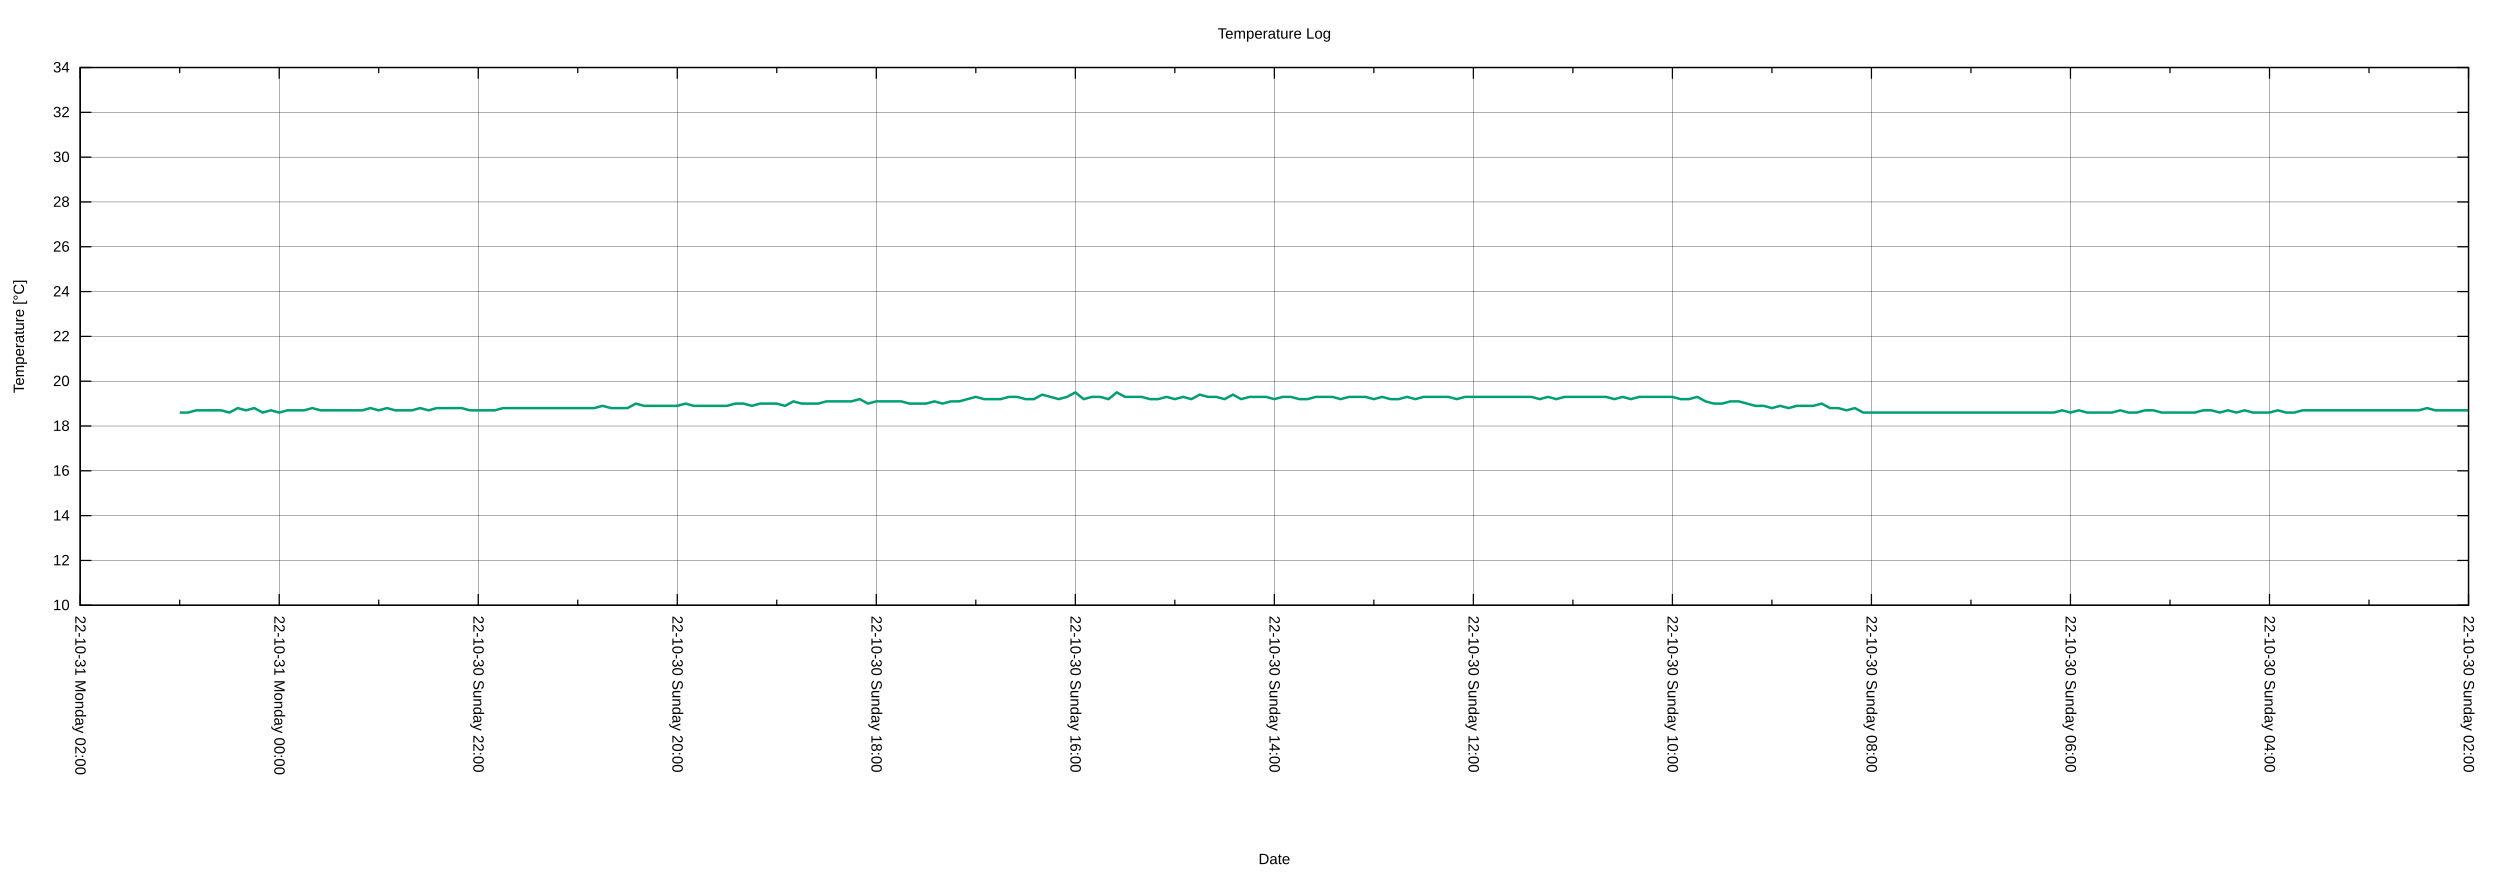
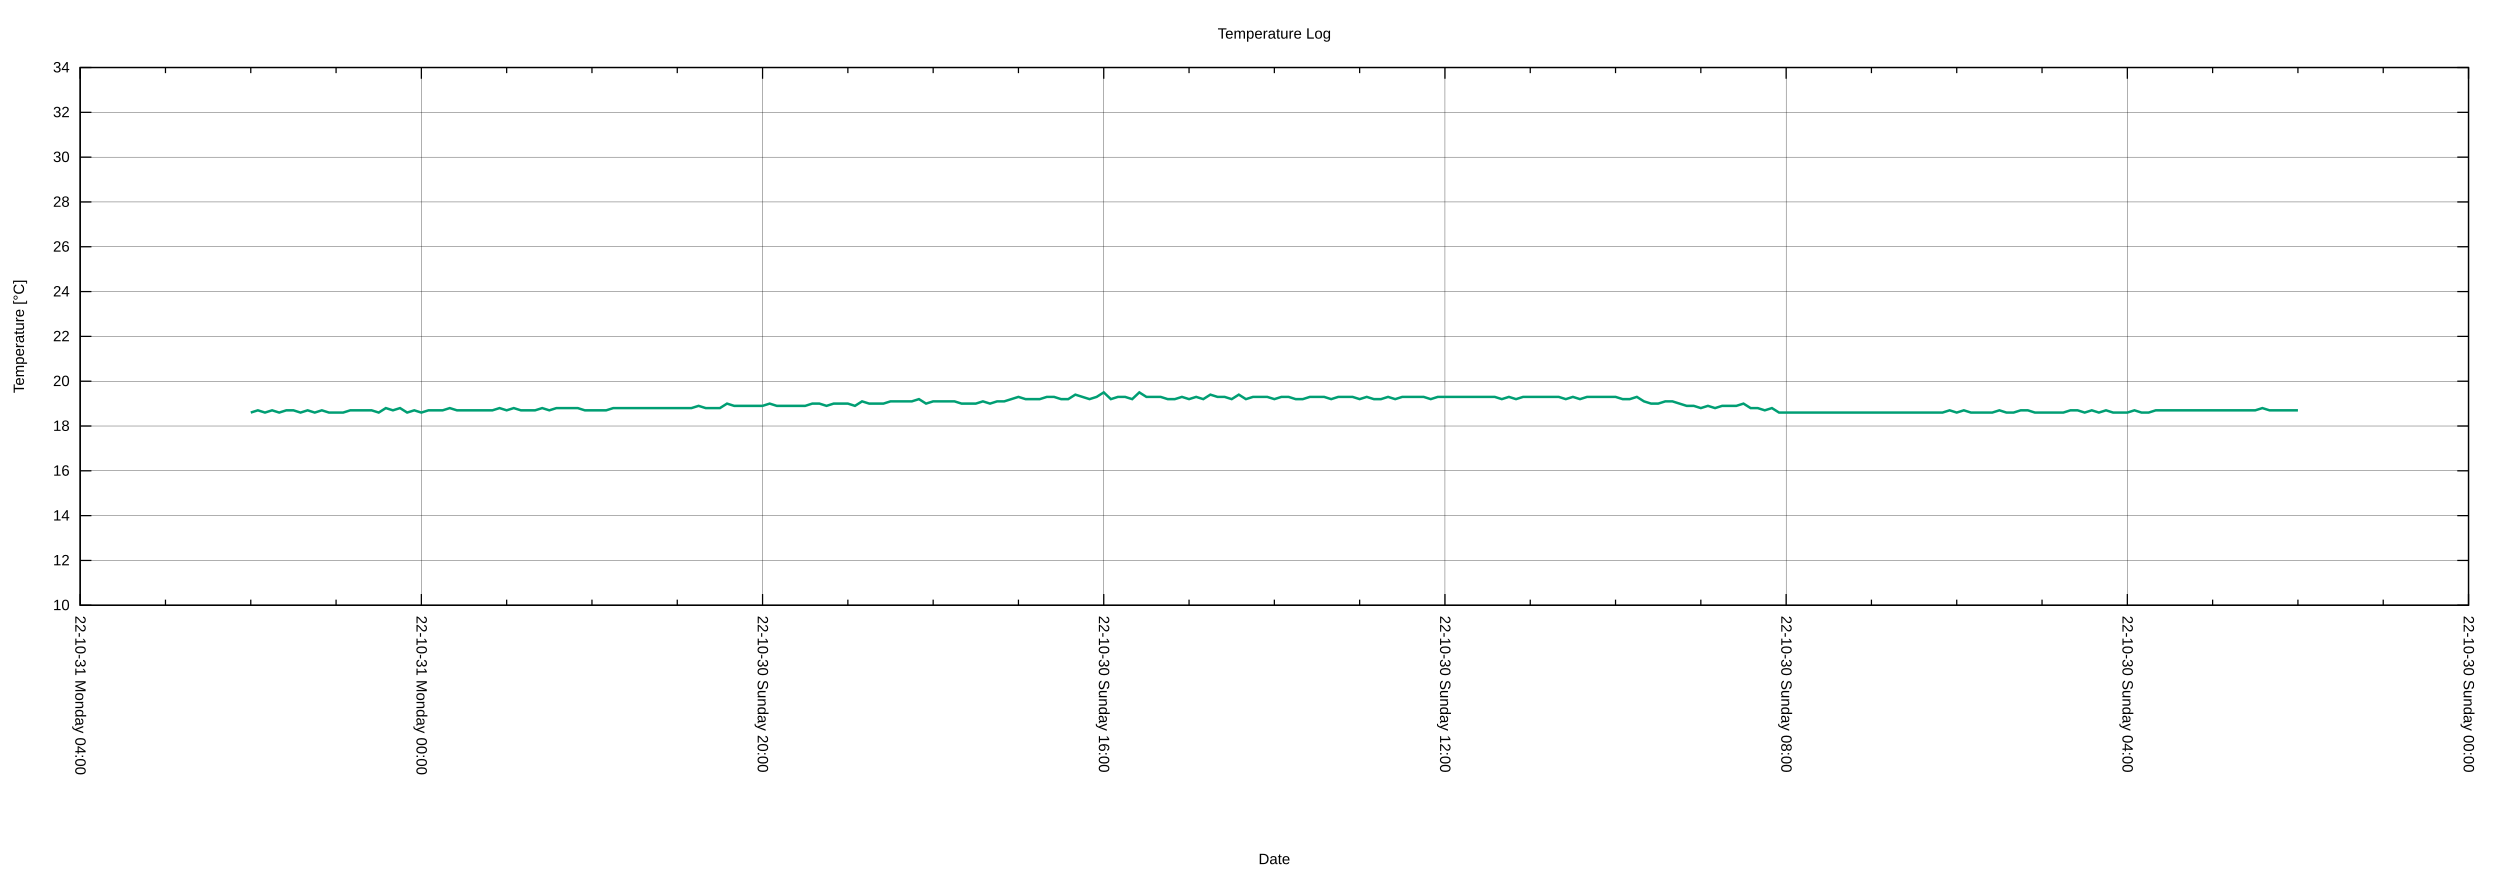
<svg xmlns="http://www.w3.org/2000/svg" xmlns:xlink="http://www.w3.org/1999/xlink" width="2000" height="700" viewBox="0 0 2000 700">
  <g id="gnuplot_canvas">
    <rect x="0" y="0" width="2000" height="700" fill="none" />
    <defs>
      <circle id="gpDot" r="0.5" stroke-width="0.5" stroke="currentColor" />
      <path id="gpPt0" stroke-width="0.222" stroke="currentColor" d="M-1,0 h2 M0,-1 v2" />
      <path id="gpPt1" stroke-width="0.222" stroke="currentColor" d="M-1,-1 L1,1 M1,-1 L-1,1" />
      <path id="gpPt2" stroke-width="0.222" stroke="currentColor" d="M-1,0 L1,0 M0,-1 L0,1 M-1,-1 L1,1 M-1,1 L1,-1" />
      <rect id="gpPt3" stroke-width="0.222" stroke="currentColor" x="-1" y="-1" width="2" height="2" />
      <rect id="gpPt4" stroke-width="0.222" stroke="currentColor" fill="currentColor" x="-1" y="-1" width="2" height="2" />
      <circle id="gpPt5" stroke-width="0.222" stroke="currentColor" cx="0" cy="0" r="1" />
      <use xlink:href="#gpPt5" id="gpPt6" fill="currentColor" stroke="none" />
      <path id="gpPt7" stroke-width="0.222" stroke="currentColor" d="M0,-1.33 L-1.33,0.67 L1.33,0.67 z" />
      <use xlink:href="#gpPt7" id="gpPt8" fill="currentColor" stroke="none" />
      <use xlink:href="#gpPt7" id="gpPt9" stroke="currentColor" transform="rotate(180)" />
      <use xlink:href="#gpPt9" id="gpPt10" fill="currentColor" stroke="none" />
      <use xlink:href="#gpPt3" id="gpPt11" stroke="currentColor" transform="rotate(45)" />
      <use xlink:href="#gpPt11" id="gpPt12" fill="currentColor" stroke="none" />
      <path id="gpPt13" stroke-width="0.222" stroke="currentColor" d="M0,1.330 L1.265,0.411 L0.782,-1.067 L-0.782,-1.076 L-1.265,0.411 z" />
      <use xlink:href="#gpPt13" id="gpPt14" fill="currentColor" stroke="none" />
      <filter id="textbox" filterUnits="objectBoundingBox" x="0" y="0" height="1" width="1">
        <feFlood flood-color="white" flood-opacity="1" result="bgnd" />
        <feComposite in="SourceGraphic" in2="bgnd" operator="atop" />
      </filter>
      <filter id="greybox" filterUnits="objectBoundingBox" x="0" y="0" height="1" width="1">
        <feFlood flood-color="lightgrey" flood-opacity="1" result="grey" />
        <feComposite in="SourceGraphic" in2="grey" operator="atop" />
      </filter>
    </defs>
    <g fill="none" color="white" stroke="currentColor" stroke-width="1.00" stroke-linecap="butt" stroke-linejoin="miter">
</g>
    <g fill="none" color="black" stroke="currentColor" stroke-width="1.00" stroke-linecap="butt" stroke-linejoin="miter">
</g>
    <g fill="none" color="black" stroke="black" stroke-width="0.25" stroke-linecap="butt" stroke-linejoin="miter">
</g>
    <g fill="none" color="black" stroke="currentColor" stroke-width="0.25" stroke-linecap="butt" stroke-linejoin="miter">
      <path stroke="black" class="gridline" d="M64.14,484.21 L1974.82,484.21  " />
    </g>
    <g fill="none" color="black" stroke="black" stroke-width="1.00" stroke-linecap="butt" stroke-linejoin="miter">
</g>
    <g fill="none" color="black" stroke="currentColor" stroke-width="1.00" stroke-linecap="butt" stroke-linejoin="miter">
      <path stroke="black" d="M64.14,484.21 L73.14,484.21 M1974.82,484.21 L1965.82,484.21  " />
      <g transform="translate(55.75,488.11)" stroke="none" fill="black" font-family="Arial" font-size="12.00" text-anchor="end">
        <text>
          <tspan font-family="Arial"> 10</tspan>
        </text>
      </g>
    </g>
    <g fill="none" color="black" stroke="currentColor" stroke-width="1.00" stroke-linecap="butt" stroke-linejoin="miter">
</g>
    <g fill="none" color="black" stroke="black" stroke-width="0.25" stroke-linecap="butt" stroke-linejoin="miter">
</g>
    <g fill="none" color="black" stroke="currentColor" stroke-width="0.25" stroke-linecap="butt" stroke-linejoin="miter">
      <path stroke="black" class="gridline" d="M64.14,448.36 L1974.82,448.36  " />
    </g>
    <g fill="none" color="black" stroke="black" stroke-width="1.00" stroke-linecap="butt" stroke-linejoin="miter">
</g>
    <g fill="none" color="black" stroke="currentColor" stroke-width="1.00" stroke-linecap="butt" stroke-linejoin="miter">
      <path stroke="black" d="M64.14,448.36 L73.14,448.36 M1974.82,448.36 L1965.82,448.36  " />
      <g transform="translate(55.75,452.26)" stroke="none" fill="black" font-family="Arial" font-size="12.00" text-anchor="end">
        <text>
          <tspan font-family="Arial"> 12</tspan>
        </text>
      </g>
    </g>
    <g fill="none" color="black" stroke="currentColor" stroke-width="1.00" stroke-linecap="butt" stroke-linejoin="miter">
</g>
    <g fill="none" color="black" stroke="black" stroke-width="0.25" stroke-linecap="butt" stroke-linejoin="miter">
</g>
    <g fill="none" color="black" stroke="currentColor" stroke-width="0.25" stroke-linecap="butt" stroke-linejoin="miter">
      <path stroke="black" class="gridline" d="M64.14,412.51 L1974.82,412.51  " />
    </g>
    <g fill="none" color="black" stroke="black" stroke-width="1.00" stroke-linecap="butt" stroke-linejoin="miter">
</g>
    <g fill="none" color="black" stroke="currentColor" stroke-width="1.00" stroke-linecap="butt" stroke-linejoin="miter">
      <path stroke="black" d="M64.14,412.51 L73.14,412.51 M1974.82,412.51 L1965.82,412.51  " />
      <g transform="translate(55.75,416.41)" stroke="none" fill="black" font-family="Arial" font-size="12.00" text-anchor="end">
        <text>
          <tspan font-family="Arial"> 14</tspan>
        </text>
      </g>
    </g>
    <g fill="none" color="black" stroke="currentColor" stroke-width="1.00" stroke-linecap="butt" stroke-linejoin="miter">
</g>
    <g fill="none" color="black" stroke="black" stroke-width="0.25" stroke-linecap="butt" stroke-linejoin="miter">
</g>
    <g fill="none" color="black" stroke="currentColor" stroke-width="0.25" stroke-linecap="butt" stroke-linejoin="miter">
      <path stroke="black" class="gridline" d="M64.14,376.66 L1974.82,376.66  " />
    </g>
    <g fill="none" color="black" stroke="black" stroke-width="1.00" stroke-linecap="butt" stroke-linejoin="miter">
</g>
    <g fill="none" color="black" stroke="currentColor" stroke-width="1.00" stroke-linecap="butt" stroke-linejoin="miter">
      <path stroke="black" d="M64.14,376.66 L73.14,376.66 M1974.82,376.66 L1965.82,376.66  " />
      <g transform="translate(55.75,380.56)" stroke="none" fill="black" font-family="Arial" font-size="12.00" text-anchor="end">
        <text>
          <tspan font-family="Arial"> 16</tspan>
        </text>
      </g>
    </g>
    <g fill="none" color="black" stroke="currentColor" stroke-width="1.00" stroke-linecap="butt" stroke-linejoin="miter">
</g>
    <g fill="none" color="black" stroke="black" stroke-width="0.25" stroke-linecap="butt" stroke-linejoin="miter">
</g>
    <g fill="none" color="black" stroke="currentColor" stroke-width="0.25" stroke-linecap="butt" stroke-linejoin="miter">
      <path stroke="black" class="gridline" d="M64.14,340.81 L1974.82,340.81  " />
    </g>
    <g fill="none" color="black" stroke="black" stroke-width="1.00" stroke-linecap="butt" stroke-linejoin="miter">
</g>
    <g fill="none" color="black" stroke="currentColor" stroke-width="1.00" stroke-linecap="butt" stroke-linejoin="miter">
      <path stroke="black" d="M64.14,340.81 L73.14,340.81 M1974.82,340.81 L1965.82,340.81  " />
      <g transform="translate(55.75,344.71)" stroke="none" fill="black" font-family="Arial" font-size="12.00" text-anchor="end">
        <text>
          <tspan font-family="Arial"> 18</tspan>
        </text>
      </g>
    </g>
    <g fill="none" color="black" stroke="currentColor" stroke-width="1.00" stroke-linecap="butt" stroke-linejoin="miter">
</g>
    <g fill="none" color="black" stroke="black" stroke-width="0.25" stroke-linecap="butt" stroke-linejoin="miter">
</g>
    <g fill="none" color="black" stroke="currentColor" stroke-width="0.25" stroke-linecap="butt" stroke-linejoin="miter">
      <path stroke="black" class="gridline" d="M64.14,304.96 L1974.82,304.96  " />
    </g>
    <g fill="none" color="black" stroke="black" stroke-width="1.00" stroke-linecap="butt" stroke-linejoin="miter">
</g>
    <g fill="none" color="black" stroke="currentColor" stroke-width="1.00" stroke-linecap="butt" stroke-linejoin="miter">
      <path stroke="black" d="M64.14,304.96 L73.14,304.96 M1974.82,304.96 L1965.82,304.96  " />
      <g transform="translate(55.75,308.86)" stroke="none" fill="black" font-family="Arial" font-size="12.00" text-anchor="end">
        <text>
          <tspan font-family="Arial"> 20</tspan>
        </text>
      </g>
    </g>
    <g fill="none" color="black" stroke="currentColor" stroke-width="1.00" stroke-linecap="butt" stroke-linejoin="miter">
</g>
    <g fill="none" color="black" stroke="black" stroke-width="0.25" stroke-linecap="butt" stroke-linejoin="miter">
</g>
    <g fill="none" color="black" stroke="currentColor" stroke-width="0.25" stroke-linecap="butt" stroke-linejoin="miter">
      <path stroke="black" class="gridline" d="M64.14,269.11 L1974.82,269.11  " />
    </g>
    <g fill="none" color="black" stroke="black" stroke-width="1.00" stroke-linecap="butt" stroke-linejoin="miter">
</g>
    <g fill="none" color="black" stroke="currentColor" stroke-width="1.00" stroke-linecap="butt" stroke-linejoin="miter">
      <path stroke="black" d="M64.14,269.11 L73.14,269.11 M1974.82,269.11 L1965.82,269.11  " />
      <g transform="translate(55.75,273.01)" stroke="none" fill="black" font-family="Arial" font-size="12.00" text-anchor="end">
        <text>
          <tspan font-family="Arial"> 22</tspan>
        </text>
      </g>
    </g>
    <g fill="none" color="black" stroke="currentColor" stroke-width="1.00" stroke-linecap="butt" stroke-linejoin="miter">
</g>
    <g fill="none" color="black" stroke="black" stroke-width="0.25" stroke-linecap="butt" stroke-linejoin="miter">
</g>
    <g fill="none" color="black" stroke="currentColor" stroke-width="0.25" stroke-linecap="butt" stroke-linejoin="miter">
      <path stroke="black" class="gridline" d="M64.14,233.26 L1974.82,233.26  " />
    </g>
    <g fill="none" color="black" stroke="black" stroke-width="1.00" stroke-linecap="butt" stroke-linejoin="miter">
</g>
    <g fill="none" color="black" stroke="currentColor" stroke-width="1.00" stroke-linecap="butt" stroke-linejoin="miter">
      <path stroke="black" d="M64.14,233.26 L73.14,233.26 M1974.82,233.26 L1965.82,233.26  " />
      <g transform="translate(55.75,237.16)" stroke="none" fill="black" font-family="Arial" font-size="12.00" text-anchor="end">
        <text>
          <tspan font-family="Arial"> 24</tspan>
        </text>
      </g>
    </g>
    <g fill="none" color="black" stroke="currentColor" stroke-width="1.00" stroke-linecap="butt" stroke-linejoin="miter">
</g>
    <g fill="none" color="black" stroke="black" stroke-width="0.25" stroke-linecap="butt" stroke-linejoin="miter">
</g>
    <g fill="none" color="black" stroke="currentColor" stroke-width="0.25" stroke-linecap="butt" stroke-linejoin="miter">
      <path stroke="black" class="gridline" d="M64.14,197.41 L1974.82,197.41  " />
    </g>
    <g fill="none" color="black" stroke="black" stroke-width="1.00" stroke-linecap="butt" stroke-linejoin="miter">
</g>
    <g fill="none" color="black" stroke="currentColor" stroke-width="1.00" stroke-linecap="butt" stroke-linejoin="miter">
      <path stroke="black" d="M64.14,197.41 L73.14,197.41 M1974.82,197.41 L1965.82,197.41  " />
      <g transform="translate(55.75,201.31)" stroke="none" fill="black" font-family="Arial" font-size="12.00" text-anchor="end">
        <text>
          <tspan font-family="Arial"> 26</tspan>
        </text>
      </g>
    </g>
    <g fill="none" color="black" stroke="currentColor" stroke-width="1.00" stroke-linecap="butt" stroke-linejoin="miter">
</g>
    <g fill="none" color="black" stroke="black" stroke-width="0.25" stroke-linecap="butt" stroke-linejoin="miter">
</g>
    <g fill="none" color="black" stroke="currentColor" stroke-width="0.25" stroke-linecap="butt" stroke-linejoin="miter">
      <path stroke="black" class="gridline" d="M64.14,161.56 L1974.82,161.56  " />
    </g>
    <g fill="none" color="black" stroke="black" stroke-width="1.00" stroke-linecap="butt" stroke-linejoin="miter">
</g>
    <g fill="none" color="black" stroke="currentColor" stroke-width="1.00" stroke-linecap="butt" stroke-linejoin="miter">
      <path stroke="black" d="M64.14,161.56 L73.14,161.56 M1974.82,161.56 L1965.82,161.56  " />
      <g transform="translate(55.75,165.46)" stroke="none" fill="black" font-family="Arial" font-size="12.00" text-anchor="end">
        <text>
          <tspan font-family="Arial"> 28</tspan>
        </text>
      </g>
    </g>
    <g fill="none" color="black" stroke="currentColor" stroke-width="1.00" stroke-linecap="butt" stroke-linejoin="miter">
</g>
    <g fill="none" color="black" stroke="black" stroke-width="0.25" stroke-linecap="butt" stroke-linejoin="miter">
</g>
    <g fill="none" color="black" stroke="currentColor" stroke-width="0.25" stroke-linecap="butt" stroke-linejoin="miter">
      <path stroke="black" class="gridline" d="M64.14,125.71 L1974.82,125.71  " />
    </g>
    <g fill="none" color="black" stroke="black" stroke-width="1.00" stroke-linecap="butt" stroke-linejoin="miter">
</g>
    <g fill="none" color="black" stroke="currentColor" stroke-width="1.00" stroke-linecap="butt" stroke-linejoin="miter">
      <path stroke="black" d="M64.14,125.71 L73.14,125.71 M1974.82,125.71 L1965.82,125.71  " />
      <g transform="translate(55.75,129.61)" stroke="none" fill="black" font-family="Arial" font-size="12.00" text-anchor="end">
        <text>
          <tspan font-family="Arial"> 30</tspan>
        </text>
      </g>
    </g>
    <g fill="none" color="black" stroke="currentColor" stroke-width="1.00" stroke-linecap="butt" stroke-linejoin="miter">
</g>
    <g fill="none" color="black" stroke="black" stroke-width="0.25" stroke-linecap="butt" stroke-linejoin="miter">
</g>
    <g fill="none" color="black" stroke="currentColor" stroke-width="0.25" stroke-linecap="butt" stroke-linejoin="miter">
      <path stroke="black" class="gridline" d="M64.14,89.86 L1974.82,89.86  " />
    </g>
    <g fill="none" color="black" stroke="black" stroke-width="1.00" stroke-linecap="butt" stroke-linejoin="miter">
</g>
    <g fill="none" color="black" stroke="currentColor" stroke-width="1.00" stroke-linecap="butt" stroke-linejoin="miter">
      <path stroke="black" d="M64.14,89.86 L73.14,89.86 M1974.82,89.86 L1965.82,89.86  " />
      <g transform="translate(55.75,93.76)" stroke="none" fill="black" font-family="Arial" font-size="12.00" text-anchor="end">
        <text>
          <tspan font-family="Arial"> 32</tspan>
        </text>
      </g>
    </g>
    <g fill="none" color="black" stroke="currentColor" stroke-width="1.00" stroke-linecap="butt" stroke-linejoin="miter">
</g>
    <g fill="none" color="black" stroke="black" stroke-width="0.25" stroke-linecap="butt" stroke-linejoin="miter">
</g>
    <g fill="none" color="black" stroke="currentColor" stroke-width="0.25" stroke-linecap="butt" stroke-linejoin="miter">
      <path stroke="black" class="gridline" d="M64.14,54.01 L1974.82,54.01  " />
    </g>
    <g fill="none" color="black" stroke="black" stroke-width="1.00" stroke-linecap="butt" stroke-linejoin="miter">
</g>
    <g fill="none" color="black" stroke="currentColor" stroke-width="1.00" stroke-linecap="butt" stroke-linejoin="miter">
      <path stroke="black" d="M64.14,54.01 L73.14,54.01 M1974.82,54.01 L1965.82,54.01  " />
      <g transform="translate(55.75,57.91)" stroke="none" fill="black" font-family="Arial" font-size="12.00" text-anchor="end">
        <text>
          <tspan font-family="Arial"> 34</tspan>
        </text>
      </g>
    </g>
    <g fill="none" color="black" stroke="currentColor" stroke-width="1.00" stroke-linecap="butt" stroke-linejoin="miter">
</g>
    <g fill="none" color="black" stroke="black" stroke-width="0.25" stroke-linecap="butt" stroke-linejoin="miter">
</g>
    <g fill="none" color="black" stroke="currentColor" stroke-width="0.25" stroke-linecap="butt" stroke-linejoin="miter">
      <path stroke="black" class="gridline" d="M1974.82,484.21 L1974.82,54.01  " />
    </g>
    <g fill="none" color="black" stroke="black" stroke-width="1.00" stroke-linecap="butt" stroke-linejoin="miter">
</g>
    <g fill="none" color="black" stroke="currentColor" stroke-width="1.00" stroke-linecap="butt" stroke-linejoin="miter">
      <path stroke="black" d="M1974.82,484.21 L1974.82,475.21 M1974.82,54.01 L1974.82,63.01  " />
      <g transform="translate(1970.92,492.60) rotate(90)" stroke="none" fill="black" font-family="Arial" font-size="12.00" text-anchor="start">
        <text>
-           <tspan font-family="Arial">22-10-30 Sunday 02:00</tspan>
-         </text>
-       </g>
-     </g>
-     <g fill="none" color="black" stroke="currentColor" stroke-width="1.00" stroke-linecap="butt" stroke-linejoin="miter">
-       <path stroke="black" d="M1895.21,484.21 L1895.21,479.71 M1895.21,54.01 L1895.21,58.51  " />
-     </g>
-     <g fill="none" color="black" stroke="black" stroke-width="0.25" stroke-linecap="butt" stroke-linejoin="miter">
- </g>
-     <g fill="none" color="black" stroke="currentColor" stroke-width="0.25" stroke-linecap="butt" stroke-linejoin="miter">
-       <path stroke="black" class="gridline" d="M1815.60,484.21 L1815.60,54.01  " />
-     </g>
-     <g fill="none" color="black" stroke="black" stroke-width="1.00" stroke-linecap="butt" stroke-linejoin="miter">
- </g>
-     <g fill="none" color="black" stroke="currentColor" stroke-width="1.00" stroke-linecap="butt" stroke-linejoin="miter">
-       <path stroke="black" d="M1815.60,484.21 L1815.60,475.21 M1815.60,54.01 L1815.60,63.01  " />
-       <g transform="translate(1811.70,492.60) rotate(90)" stroke="none" fill="black" font-family="Arial" font-size="12.00" text-anchor="start">
+           <tspan font-family="Arial">22-10-30 Sunday 00:00</tspan>
+         </text>
+       </g>
+     </g>
+     <g fill="none" color="black" stroke="currentColor" stroke-width="1.00" stroke-linecap="butt" stroke-linejoin="miter">
+       <path stroke="black" d="M1906.58,484.21 L1906.58,479.71 M1906.58,54.01 L1906.58,58.51 M1838.34,484.21 L1838.34,479.71 M1838.34,54.01 L1838.34,58.51   M1770.10,484.21 L1770.10,479.71 M1770.10,54.01 L1770.10,58.51  " />
+     </g>
+     <g fill="none" color="black" stroke="black" stroke-width="0.25" stroke-linecap="butt" stroke-linejoin="miter">
+ </g>
+     <g fill="none" color="black" stroke="currentColor" stroke-width="0.25" stroke-linecap="butt" stroke-linejoin="miter">
+       <path stroke="black" class="gridline" d="M1701.87,484.21 L1701.87,54.01  " />
+     </g>
+     <g fill="none" color="black" stroke="black" stroke-width="1.00" stroke-linecap="butt" stroke-linejoin="miter">
+ </g>
+     <g fill="none" color="black" stroke="currentColor" stroke-width="1.00" stroke-linecap="butt" stroke-linejoin="miter">
+       <path stroke="black" d="M1701.87,484.21 L1701.87,475.21 M1701.87,54.01 L1701.87,63.01  " />
+       <g transform="translate(1697.97,492.60) rotate(90)" stroke="none" fill="black" font-family="Arial" font-size="12.00" text-anchor="start">
        <text>
          <tspan font-family="Arial">22-10-30 Sunday 04:00</tspan>
        </text>
      </g>
    </g>
    <g fill="none" color="black" stroke="currentColor" stroke-width="1.00" stroke-linecap="butt" stroke-linejoin="miter">
-       <path stroke="black" d="M1735.99,484.21 L1735.99,479.71 M1735.99,54.01 L1735.99,58.51  " />
-     </g>
-     <g fill="none" color="black" stroke="black" stroke-width="0.25" stroke-linecap="butt" stroke-linejoin="miter">
- </g>
-     <g fill="none" color="black" stroke="currentColor" stroke-width="0.25" stroke-linecap="butt" stroke-linejoin="miter">
-       <path stroke="black" class="gridline" d="M1656.37,484.21 L1656.37,54.01  " />
-     </g>
-     <g fill="none" color="black" stroke="black" stroke-width="1.00" stroke-linecap="butt" stroke-linejoin="miter">
- </g>
-     <g fill="none" color="black" stroke="currentColor" stroke-width="1.00" stroke-linecap="butt" stroke-linejoin="miter">
-       <path stroke="black" d="M1656.37,484.21 L1656.37,475.21 M1656.37,54.01 L1656.37,63.01  " />
-       <g transform="translate(1652.47,492.60) rotate(90)" stroke="none" fill="black" font-family="Arial" font-size="12.00" text-anchor="start">
-         <text>
-           <tspan font-family="Arial">22-10-30 Sunday 06:00</tspan>
-         </text>
-       </g>
-     </g>
-     <g fill="none" color="black" stroke="currentColor" stroke-width="1.00" stroke-linecap="butt" stroke-linejoin="miter">
-       <path stroke="black" d="M1576.76,484.21 L1576.76,479.71 M1576.76,54.01 L1576.76,58.51  " />
-     </g>
-     <g fill="none" color="black" stroke="black" stroke-width="0.25" stroke-linecap="butt" stroke-linejoin="miter">
- </g>
-     <g fill="none" color="black" stroke="currentColor" stroke-width="0.25" stroke-linecap="butt" stroke-linejoin="miter">
-       <path stroke="black" class="gridline" d="M1497.15,484.21 L1497.15,54.01  " />
-     </g>
-     <g fill="none" color="black" stroke="black" stroke-width="1.00" stroke-linecap="butt" stroke-linejoin="miter">
- </g>
-     <g fill="none" color="black" stroke="currentColor" stroke-width="1.00" stroke-linecap="butt" stroke-linejoin="miter">
-       <path stroke="black" d="M1497.15,484.21 L1497.15,475.21 M1497.15,54.01 L1497.15,63.01  " />
-       <g transform="translate(1493.25,492.60) rotate(90)" stroke="none" fill="black" font-family="Arial" font-size="12.00" text-anchor="start">
+       <path stroke="black" d="M1633.63,484.21 L1633.63,479.71 M1633.63,54.01 L1633.63,58.51 M1565.39,484.21 L1565.39,479.71 M1565.39,54.01 L1565.39,58.51   M1497.15,484.21 L1497.15,479.71 M1497.15,54.01 L1497.15,58.51  " />
+     </g>
+     <g fill="none" color="black" stroke="black" stroke-width="0.25" stroke-linecap="butt" stroke-linejoin="miter">
+ </g>
+     <g fill="none" color="black" stroke="currentColor" stroke-width="0.25" stroke-linecap="butt" stroke-linejoin="miter">
+       <path stroke="black" class="gridline" d="M1428.91,484.21 L1428.91,54.01  " />
+     </g>
+     <g fill="none" color="black" stroke="black" stroke-width="1.00" stroke-linecap="butt" stroke-linejoin="miter">
+ </g>
+     <g fill="none" color="black" stroke="currentColor" stroke-width="1.00" stroke-linecap="butt" stroke-linejoin="miter">
+       <path stroke="black" d="M1428.91,484.21 L1428.91,475.21 M1428.91,54.01 L1428.91,63.01  " />
+       <g transform="translate(1425.01,492.60) rotate(90)" stroke="none" fill="black" font-family="Arial" font-size="12.00" text-anchor="start">
        <text>
          <tspan font-family="Arial">22-10-30 Sunday 08:00</tspan>
        </text>
      </g>
    </g>
    <g fill="none" color="black" stroke="currentColor" stroke-width="1.00" stroke-linecap="butt" stroke-linejoin="miter">
-       <path stroke="black" d="M1417.54,484.21 L1417.54,479.71 M1417.54,54.01 L1417.54,58.51  " />
-     </g>
-     <g fill="none" color="black" stroke="black" stroke-width="0.25" stroke-linecap="butt" stroke-linejoin="miter">
- </g>
-     <g fill="none" color="black" stroke="currentColor" stroke-width="0.25" stroke-linecap="butt" stroke-linejoin="miter">
-       <path stroke="black" class="gridline" d="M1337.93,484.21 L1337.93,54.01  " />
-     </g>
-     <g fill="none" color="black" stroke="black" stroke-width="1.00" stroke-linecap="butt" stroke-linejoin="miter">
- </g>
-     <g fill="none" color="black" stroke="currentColor" stroke-width="1.00" stroke-linecap="butt" stroke-linejoin="miter">
-       <path stroke="black" d="M1337.93,484.21 L1337.93,475.21 M1337.93,54.01 L1337.93,63.01  " />
-       <g transform="translate(1334.03,492.60) rotate(90)" stroke="none" fill="black" font-family="Arial" font-size="12.00" text-anchor="start">
-         <text>
-           <tspan font-family="Arial">22-10-30 Sunday 10:00</tspan>
-         </text>
-       </g>
-     </g>
-     <g fill="none" color="black" stroke="currentColor" stroke-width="1.00" stroke-linecap="butt" stroke-linejoin="miter">
-       <path stroke="black" d="M1258.32,484.21 L1258.32,479.71 M1258.32,54.01 L1258.32,58.51  " />
-     </g>
-     <g fill="none" color="black" stroke="black" stroke-width="0.25" stroke-linecap="butt" stroke-linejoin="miter">
- </g>
-     <g fill="none" color="black" stroke="currentColor" stroke-width="0.25" stroke-linecap="butt" stroke-linejoin="miter">
-       <path stroke="black" class="gridline" d="M1178.70,484.21 L1178.70,54.01  " />
-     </g>
-     <g fill="none" color="black" stroke="black" stroke-width="1.00" stroke-linecap="butt" stroke-linejoin="miter">
- </g>
-     <g fill="none" color="black" stroke="currentColor" stroke-width="1.00" stroke-linecap="butt" stroke-linejoin="miter">
-       <path stroke="black" d="M1178.70,484.21 L1178.70,475.21 M1178.70,54.01 L1178.70,63.01  " />
-       <g transform="translate(1174.80,492.60) rotate(90)" stroke="none" fill="black" font-family="Arial" font-size="12.00" text-anchor="start">
+       <path stroke="black" d="M1360.67,484.21 L1360.67,479.71 M1360.67,54.01 L1360.67,58.51 M1292.43,484.21 L1292.43,479.71 M1292.43,54.01 L1292.43,58.51   M1224.20,484.21 L1224.20,479.71 M1224.20,54.01 L1224.20,58.51  " />
+     </g>
+     <g fill="none" color="black" stroke="black" stroke-width="0.25" stroke-linecap="butt" stroke-linejoin="miter">
+ </g>
+     <g fill="none" color="black" stroke="currentColor" stroke-width="0.25" stroke-linecap="butt" stroke-linejoin="miter">
+       <path stroke="black" class="gridline" d="M1155.96,484.21 L1155.96,54.01  " />
+     </g>
+     <g fill="none" color="black" stroke="black" stroke-width="1.00" stroke-linecap="butt" stroke-linejoin="miter">
+ </g>
+     <g fill="none" color="black" stroke="currentColor" stroke-width="1.00" stroke-linecap="butt" stroke-linejoin="miter">
+       <path stroke="black" d="M1155.96,484.21 L1155.96,475.21 M1155.96,54.01 L1155.96,63.01  " />
+       <g transform="translate(1152.06,492.60) rotate(90)" stroke="none" fill="black" font-family="Arial" font-size="12.00" text-anchor="start">
        <text>
          <tspan font-family="Arial">22-10-30 Sunday 12:00</tspan>
        </text>
      </g>
    </g>
    <g fill="none" color="black" stroke="currentColor" stroke-width="1.00" stroke-linecap="butt" stroke-linejoin="miter">
-       <path stroke="black" d="M1099.09,484.21 L1099.09,479.71 M1099.09,54.01 L1099.09,58.51  " />
-     </g>
-     <g fill="none" color="black" stroke="black" stroke-width="0.25" stroke-linecap="butt" stroke-linejoin="miter">
- </g>
-     <g fill="none" color="black" stroke="currentColor" stroke-width="0.25" stroke-linecap="butt" stroke-linejoin="miter">
-       <path stroke="black" class="gridline" d="M1019.48,484.21 L1019.48,54.01  " />
-     </g>
-     <g fill="none" color="black" stroke="black" stroke-width="1.00" stroke-linecap="butt" stroke-linejoin="miter">
- </g>
-     <g fill="none" color="black" stroke="currentColor" stroke-width="1.00" stroke-linecap="butt" stroke-linejoin="miter">
-       <path stroke="black" d="M1019.48,484.21 L1019.48,475.21 M1019.48,54.01 L1019.48,63.01  " />
-       <g transform="translate(1015.58,492.60) rotate(90)" stroke="none" fill="black" font-family="Arial" font-size="12.00" text-anchor="start">
-         <text>
-           <tspan font-family="Arial">22-10-30 Sunday 14:00</tspan>
-         </text>
-       </g>
-     </g>
-     <g fill="none" color="black" stroke="currentColor" stroke-width="1.00" stroke-linecap="butt" stroke-linejoin="miter">
-       <path stroke="black" d="M939.87,484.21 L939.87,479.71 M939.87,54.01 L939.87,58.51  " />
-     </g>
-     <g fill="none" color="black" stroke="black" stroke-width="0.25" stroke-linecap="butt" stroke-linejoin="miter">
- </g>
-     <g fill="none" color="black" stroke="currentColor" stroke-width="0.25" stroke-linecap="butt" stroke-linejoin="miter">
-       <path stroke="black" class="gridline" d="M860.26,484.21 L860.26,54.01  " />
-     </g>
-     <g fill="none" color="black" stroke="black" stroke-width="1.00" stroke-linecap="butt" stroke-linejoin="miter">
- </g>
-     <g fill="none" color="black" stroke="currentColor" stroke-width="1.00" stroke-linecap="butt" stroke-linejoin="miter">
-       <path stroke="black" d="M860.26,484.21 L860.26,475.21 M860.26,54.01 L860.26,63.01  " />
-       <g transform="translate(856.36,492.60) rotate(90)" stroke="none" fill="black" font-family="Arial" font-size="12.00" text-anchor="start">
+       <path stroke="black" d="M1087.72,484.21 L1087.72,479.71 M1087.72,54.01 L1087.72,58.51 M1019.48,484.21 L1019.48,479.71 M1019.48,54.01 L1019.48,58.51   M951.24,484.21 L951.24,479.71 M951.24,54.01 L951.24,58.51  " />
+     </g>
+     <g fill="none" color="black" stroke="black" stroke-width="0.25" stroke-linecap="butt" stroke-linejoin="miter">
+ </g>
+     <g fill="none" color="black" stroke="currentColor" stroke-width="0.25" stroke-linecap="butt" stroke-linejoin="miter">
+       <path stroke="black" class="gridline" d="M883.00,484.21 L883.00,54.01  " />
+     </g>
+     <g fill="none" color="black" stroke="black" stroke-width="1.00" stroke-linecap="butt" stroke-linejoin="miter">
+ </g>
+     <g fill="none" color="black" stroke="currentColor" stroke-width="1.00" stroke-linecap="butt" stroke-linejoin="miter">
+       <path stroke="black" d="M883.00,484.21 L883.00,475.21 M883.00,54.01 L883.00,63.01  " />
+       <g transform="translate(879.10,492.60) rotate(90)" stroke="none" fill="black" font-family="Arial" font-size="12.00" text-anchor="start">
        <text>
          <tspan font-family="Arial">22-10-30 Sunday 16:00</tspan>
        </text>
      </g>
    </g>
    <g fill="none" color="black" stroke="currentColor" stroke-width="1.00" stroke-linecap="butt" stroke-linejoin="miter">
-       <path stroke="black" d="M780.65,484.21 L780.65,479.71 M780.65,54.01 L780.65,58.51  " />
-     </g>
-     <g fill="none" color="black" stroke="black" stroke-width="0.25" stroke-linecap="butt" stroke-linejoin="miter">
- </g>
-     <g fill="none" color="black" stroke="currentColor" stroke-width="0.25" stroke-linecap="butt" stroke-linejoin="miter">
-       <path stroke="black" class="gridline" d="M701.03,484.21 L701.03,54.01  " />
-     </g>
-     <g fill="none" color="black" stroke="black" stroke-width="1.00" stroke-linecap="butt" stroke-linejoin="miter">
- </g>
-     <g fill="none" color="black" stroke="currentColor" stroke-width="1.00" stroke-linecap="butt" stroke-linejoin="miter">
-       <path stroke="black" d="M701.03,484.21 L701.03,475.21 M701.03,54.01 L701.03,63.01  " />
-       <g transform="translate(697.13,492.60) rotate(90)" stroke="none" fill="black" font-family="Arial" font-size="12.00" text-anchor="start">
-         <text>
-           <tspan font-family="Arial">22-10-30 Sunday 18:00</tspan>
-         </text>
-       </g>
-     </g>
-     <g fill="none" color="black" stroke="currentColor" stroke-width="1.00" stroke-linecap="butt" stroke-linejoin="miter">
-       <path stroke="black" d="M621.42,484.21 L621.42,479.71 M621.42,54.01 L621.42,58.51  " />
-     </g>
-     <g fill="none" color="black" stroke="black" stroke-width="0.25" stroke-linecap="butt" stroke-linejoin="miter">
- </g>
-     <g fill="none" color="black" stroke="currentColor" stroke-width="0.25" stroke-linecap="butt" stroke-linejoin="miter">
-       <path stroke="black" class="gridline" d="M541.81,484.21 L541.81,54.01  " />
-     </g>
-     <g fill="none" color="black" stroke="black" stroke-width="1.00" stroke-linecap="butt" stroke-linejoin="miter">
- </g>
-     <g fill="none" color="black" stroke="currentColor" stroke-width="1.00" stroke-linecap="butt" stroke-linejoin="miter">
-       <path stroke="black" d="M541.81,484.21 L541.81,475.21 M541.81,54.01 L541.81,63.01  " />
-       <g transform="translate(537.91,492.60) rotate(90)" stroke="none" fill="black" font-family="Arial" font-size="12.00" text-anchor="start">
+       <path stroke="black" d="M814.76,484.21 L814.76,479.71 M814.76,54.01 L814.76,58.51 M746.53,484.21 L746.53,479.71 M746.53,54.01 L746.53,58.51   M678.29,484.21 L678.29,479.71 M678.29,54.01 L678.29,58.51  " />
+     </g>
+     <g fill="none" color="black" stroke="black" stroke-width="0.25" stroke-linecap="butt" stroke-linejoin="miter">
+ </g>
+     <g fill="none" color="black" stroke="currentColor" stroke-width="0.25" stroke-linecap="butt" stroke-linejoin="miter">
+       <path stroke="black" class="gridline" d="M610.05,484.21 L610.05,54.01  " />
+     </g>
+     <g fill="none" color="black" stroke="black" stroke-width="1.00" stroke-linecap="butt" stroke-linejoin="miter">
+ </g>
+     <g fill="none" color="black" stroke="currentColor" stroke-width="1.00" stroke-linecap="butt" stroke-linejoin="miter">
+       <path stroke="black" d="M610.05,484.21 L610.05,475.21 M610.05,54.01 L610.05,63.01  " />
+       <g transform="translate(606.15,492.60) rotate(90)" stroke="none" fill="black" font-family="Arial" font-size="12.00" text-anchor="start">
        <text>
          <tspan font-family="Arial">22-10-30 Sunday 20:00</tspan>
        </text>
      </g>
    </g>
    <g fill="none" color="black" stroke="currentColor" stroke-width="1.00" stroke-linecap="butt" stroke-linejoin="miter">
-       <path stroke="black" d="M462.20,484.21 L462.20,479.71 M462.20,54.01 L462.20,58.51  " />
-     </g>
-     <g fill="none" color="black" stroke="black" stroke-width="0.25" stroke-linecap="butt" stroke-linejoin="miter">
- </g>
-     <g fill="none" color="black" stroke="currentColor" stroke-width="0.25" stroke-linecap="butt" stroke-linejoin="miter">
-       <path stroke="black" class="gridline" d="M382.59,484.21 L382.59,54.01  " />
-     </g>
-     <g fill="none" color="black" stroke="black" stroke-width="1.00" stroke-linecap="butt" stroke-linejoin="miter">
- </g>
-     <g fill="none" color="black" stroke="currentColor" stroke-width="1.00" stroke-linecap="butt" stroke-linejoin="miter">
-       <path stroke="black" d="M382.59,484.21 L382.59,475.21 M382.59,54.01 L382.59,63.01  " />
-       <g transform="translate(378.69,492.60) rotate(90)" stroke="none" fill="black" font-family="Arial" font-size="12.00" text-anchor="start">
-         <text>
-           <tspan font-family="Arial">22-10-30 Sunday 22:00</tspan>
-         </text>
-       </g>
-     </g>
-     <g fill="none" color="black" stroke="currentColor" stroke-width="1.00" stroke-linecap="butt" stroke-linejoin="miter">
-       <path stroke="black" d="M302.98,484.21 L302.98,479.71 M302.98,54.01 L302.98,58.51  " />
-     </g>
-     <g fill="none" color="black" stroke="black" stroke-width="0.25" stroke-linecap="butt" stroke-linejoin="miter">
- </g>
-     <g fill="none" color="black" stroke="currentColor" stroke-width="0.25" stroke-linecap="butt" stroke-linejoin="miter">
-       <path stroke="black" class="gridline" d="M223.36,484.21 L223.36,54.01  " />
-     </g>
-     <g fill="none" color="black" stroke="black" stroke-width="1.00" stroke-linecap="butt" stroke-linejoin="miter">
- </g>
-     <g fill="none" color="black" stroke="currentColor" stroke-width="1.00" stroke-linecap="butt" stroke-linejoin="miter">
-       <path stroke="black" d="M223.36,484.21 L223.36,475.21 M223.36,54.01 L223.36,63.01  " />
-       <g transform="translate(219.46,492.60) rotate(90)" stroke="none" fill="black" font-family="Arial" font-size="12.00" text-anchor="start">
+       <path stroke="black" d="M541.81,484.21 L541.81,479.71 M541.81,54.01 L541.81,58.51 M473.57,484.21 L473.57,479.71 M473.57,54.01 L473.57,58.51   M405.33,484.21 L405.33,479.71 M405.33,54.01 L405.33,58.51  " />
+     </g>
+     <g fill="none" color="black" stroke="black" stroke-width="0.25" stroke-linecap="butt" stroke-linejoin="miter">
+ </g>
+     <g fill="none" color="black" stroke="currentColor" stroke-width="0.25" stroke-linecap="butt" stroke-linejoin="miter">
+       <path stroke="black" class="gridline" d="M337.09,484.21 L337.09,54.01  " />
+     </g>
+     <g fill="none" color="black" stroke="black" stroke-width="1.00" stroke-linecap="butt" stroke-linejoin="miter">
+ </g>
+     <g fill="none" color="black" stroke="currentColor" stroke-width="1.00" stroke-linecap="butt" stroke-linejoin="miter">
+       <path stroke="black" d="M337.09,484.21 L337.09,475.21 M337.09,54.01 L337.09,63.01  " />
+       <g transform="translate(333.19,492.60) rotate(90)" stroke="none" fill="black" font-family="Arial" font-size="12.00" text-anchor="start">
        <text>
          <tspan font-family="Arial">22-10-31 Monday 00:00</tspan>
        </text>
      </g>
    </g>
    <g fill="none" color="black" stroke="currentColor" stroke-width="1.00" stroke-linecap="butt" stroke-linejoin="miter">
-       <path stroke="black" d="M143.75,484.21 L143.75,479.71 M143.75,54.01 L143.75,58.51  " />
+       <path stroke="black" d="M268.86,484.21 L268.86,479.71 M268.86,54.01 L268.86,58.51 M200.62,484.21 L200.62,479.71 M200.62,54.01 L200.62,58.51   M132.38,484.21 L132.38,479.71 M132.38,54.01 L132.38,58.51  " />
    </g>
    <g fill="none" color="black" stroke="black" stroke-width="0.25" stroke-linecap="butt" stroke-linejoin="miter">
</g>
    <g fill="none" color="black" stroke="currentColor" stroke-width="0.25" stroke-linecap="butt" stroke-linejoin="miter">
      <path stroke="black" class="gridline" d="M64.14,484.21 L64.14,54.01  " />
    </g>
    <g fill="none" color="black" stroke="black" stroke-width="1.00" stroke-linecap="butt" stroke-linejoin="miter">
</g>
    <g fill="none" color="black" stroke="currentColor" stroke-width="1.00" stroke-linecap="butt" stroke-linejoin="miter">
      <path stroke="black" d="M64.14,484.21 L64.14,475.21 M64.14,54.01 L64.14,63.01  " />
      <g transform="translate(60.24,492.60) rotate(90)" stroke="none" fill="black" font-family="Arial" font-size="12.00" text-anchor="start">
        <text>
-           <tspan font-family="Arial">22-10-31 Monday 02:00</tspan>
+           <tspan font-family="Arial">22-10-31 Monday 04:00</tspan>
        </text>
      </g>
    </g>
    <g fill="none" color="black" stroke="currentColor" stroke-width="1.00" stroke-linecap="butt" stroke-linejoin="miter">
</g>
    <g fill="none" color="black" stroke="currentColor" stroke-width="1.00" stroke-linecap="butt" stroke-linejoin="miter">
      <path stroke="black" d="M64.14,54.01 L64.14,484.21 L1974.82,484.21 L1974.82,54.01 L64.14,54.01 Z  " />
    </g>
    <g fill="none" color="black" stroke="currentColor" stroke-width="1.00" stroke-linecap="butt" stroke-linejoin="miter">
      <g transform="translate(19.18,269.11) rotate(270)" stroke="none" fill="black" font-family="Arial" font-size="12.00" text-anchor="middle">
        <text>
          <tspan font-family="Arial">Temperature [°C]</tspan>
        </text>
      </g>
    </g>
    <g fill="none" color="black" stroke="currentColor" stroke-width="1.00" stroke-linecap="butt" stroke-linejoin="miter">
      <g transform="translate(1019.48,691.30)" stroke="none" fill="black" font-family="Arial" font-size="12.00" text-anchor="middle">
        <text>
          <tspan font-family="Arial">Date</tspan>
        </text>
      </g>
    </g>
    <g fill="none" color="black" stroke="currentColor" stroke-width="1.00" stroke-linecap="butt" stroke-linejoin="miter">
</g>
    <g id="gnuplot_plot_1">
      <g fill="none" color="white" stroke="currentColor" stroke-width="2.00" stroke-linecap="butt" stroke-linejoin="miter">
</g>
      <g fill="none" color="black" stroke="currentColor" stroke-width="2.00" stroke-linecap="butt" stroke-linejoin="miter">
-         <path stroke="rgb(  0, 158, 115)" d="M143.75,330.05 L150.39,330.05 L157.02,328.26 L163.65,328.26 L170.29,328.26 L176.92,328.26 L183.56,330.05 L190.19,326.47   L196.83,328.26 L203.46,326.47 L210.09,330.05 L216.73,328.26 L223.36,330.05 L230.00,328.26 L236.63,328.26 L243.27,328.26   L249.90,326.47 L256.53,328.26 L263.17,328.26 L269.80,328.26 L276.44,328.26 L283.07,328.26 L289.71,328.26 L296.34,326.47   L302.98,328.26 L309.61,326.47 L316.24,328.26 L322.88,328.26 L329.51,328.26 L336.15,326.47 L342.78,328.26 L349.42,326.47   L356.05,326.47 L362.68,326.47 L369.32,326.47 L375.95,328.26 L382.59,328.26 L389.22,328.26 L395.86,328.26 L402.49,326.47   L409.12,326.47 L415.76,326.47 L422.39,326.47 L429.03,326.47 L435.66,326.47 L442.30,326.47 L448.93,326.47 L455.56,326.47   L462.20,326.47 L468.83,326.47 L475.47,326.47 L482.10,324.68 L488.74,326.47 L495.37,326.47 L502.00,326.47 L508.64,322.88   L515.27,324.68 L521.91,324.68 L528.54,324.68 L535.18,324.68 L541.81,324.68 L548.44,322.88 L555.08,324.68 L561.71,324.68   L568.35,324.68 L574.98,324.68 L581.62,324.68 L588.25,322.88 L594.88,322.88 L601.52,324.68 L608.15,322.88 L614.79,322.88   L621.42,322.88 L628.06,324.68 L634.69,321.09 L641.32,322.88 L647.96,322.88 L654.59,322.88 L661.23,321.09 L667.86,321.09   L674.50,321.09 L681.13,321.09 L687.76,319.30 L694.40,322.88 L701.03,321.09 L707.67,321.09 L714.30,321.09 L720.94,321.09   L727.57,322.88 L734.20,322.88 L740.84,322.88 L747.47,321.09 L754.11,322.88 L760.74,321.09 L767.38,321.09 L774.01,319.30   L780.65,317.51 L787.28,319.30 L793.91,319.30 L800.55,319.30 L807.18,317.51 L813.82,317.51 L820.45,319.30 L827.09,319.30   L833.72,315.71 L840.35,317.51 L846.99,319.30 L853.62,317.51 L860.26,313.92 L866.89,319.30 L873.53,317.51 L880.16,317.51   L886.79,319.30 L893.43,313.92 L900.06,317.51 L906.70,317.51 L913.33,317.51 L919.97,319.30 L926.60,319.30 L933.23,317.51   L939.87,319.30 L946.50,317.51 L953.14,319.30 L959.77,315.71 L966.41,317.51 L973.04,317.51 L979.67,319.30 L986.31,315.71   L992.94,319.30 L999.58,317.51 L1006.21,317.51 L1012.85,317.51 L1019.48,319.30 L1026.11,317.51 L1032.75,317.51 L1039.38,319.30   L1046.02,319.30 L1052.65,317.51 L1059.29,317.51 L1065.92,317.51 L1072.55,319.30 L1079.19,317.51 L1085.82,317.51 L1092.46,317.51   L1099.09,319.30 L1105.73,317.51 L1112.36,319.30 L1118.99,319.30 L1125.63,317.51 L1132.26,319.30 L1138.90,317.51 L1145.53,317.51   L1152.17,317.51 L1158.80,317.51 L1165.43,319.30 L1172.07,317.51 L1178.70,317.51 L1185.34,317.51 L1191.97,317.51 L1198.61,317.51   L1205.24,317.51 L1211.87,317.51 L1218.51,317.51 L1225.14,317.51 L1231.78,319.30 L1238.41,317.51 L1245.05,319.30 L1251.68,317.51   L1258.32,317.51 L1264.95,317.51 L1271.58,317.51 L1278.22,317.51 L1284.85,317.51 L1291.49,319.30 L1298.12,317.51 L1304.76,319.30   L1311.39,317.51 L1318.02,317.51 L1324.66,317.51 L1331.29,317.51 L1337.93,317.51 L1344.56,319.30 L1351.20,319.30 L1357.83,317.51   L1364.46,321.09 L1371.10,322.88 L1377.73,322.88 L1384.37,321.09 L1391.00,321.09 L1397.64,322.88 L1404.27,324.68 L1410.90,324.68   L1417.54,326.47 L1424.17,324.68 L1430.81,326.47 L1437.44,324.68 L1444.08,324.68 L1450.71,324.68 L1457.34,322.88 L1463.98,326.47   L1470.61,326.47 L1477.25,328.26 L1483.88,326.47 L1490.52,330.05 L1497.15,330.05 L1503.78,330.05 L1510.42,330.05 L1517.05,330.05   L1523.69,330.05 L1530.32,330.05 L1536.96,330.05 L1543.59,330.05 L1550.22,330.05 L1556.86,330.05 L1563.49,330.05 L1570.13,330.05   L1576.76,330.05 L1583.40,330.05 L1590.03,330.05 L1596.66,330.05 L1603.30,330.05 L1609.93,330.05 L1616.57,330.05 L1623.20,330.05   L1629.84,330.05 L1636.47,330.05 L1643.10,330.05 L1649.74,328.26 L1656.37,330.05 L1663.01,328.26 L1669.64,330.05 L1676.28,330.05   L1682.91,330.05 L1689.54,330.05 L1696.18,328.26 L1702.81,330.05 L1709.45,330.05 L1716.08,328.26 L1722.72,328.26 L1729.35,330.05   L1735.99,330.05 L1742.62,330.05 L1749.25,330.05 L1755.89,330.05 L1762.52,328.26 L1769.16,328.26 L1775.79,330.05 L1782.43,328.26   L1789.06,330.05 L1795.69,328.26 L1802.33,330.05 L1808.96,330.05 L1815.60,330.05 L1822.23,328.26 L1828.87,330.05 L1835.50,330.05   L1842.13,328.26 L1848.77,328.26 L1855.40,328.26 L1862.04,328.26 L1868.67,328.26 L1875.31,328.26 L1881.94,328.26 L1888.57,328.26   L1895.21,328.26 L1901.84,328.26 L1908.48,328.26 L1915.11,328.26 L1921.75,328.26 L1928.38,328.26 L1935.01,328.26 L1941.65,326.47   L1948.28,328.26 L1954.92,328.26 L1961.55,328.26 L1968.19,328.26 L1974.82,328.26  " />
+         <path stroke="rgb(  0, 158, 115)" d="M200.62,330.05 L206.30,328.26 L211.99,330.05 L217.68,328.26 L223.36,330.05 L229.05,328.26 L234.74,328.26 L240.42,330.05   L246.11,328.26 L251.80,330.05 L257.48,328.26 L263.17,330.05 L268.86,330.05 L274.54,330.05 L280.23,328.26 L285.92,328.26   L291.60,328.26 L297.29,328.26 L302.98,330.05 L308.66,326.47 L314.35,328.26 L320.03,326.47 L325.72,330.05 L331.41,328.26   L337.09,330.05 L342.78,328.26 L348.47,328.26 L354.15,328.26 L359.84,326.47 L365.53,328.26 L371.21,328.26 L376.90,328.26   L382.59,328.26 L388.27,328.26 L393.96,328.26 L399.65,326.47 L405.33,328.26 L411.02,326.47 L416.71,328.26 L422.39,328.26   L428.08,328.26 L433.77,326.47 L439.45,328.26 L445.14,326.47 L450.83,326.47 L456.51,326.47 L462.20,326.47 L467.88,328.26   L473.57,328.26 L479.26,328.26 L484.94,328.26 L490.63,326.47 L496.32,326.47 L502.00,326.47 L507.69,326.47 L513.38,326.47   L519.06,326.47 L524.75,326.47 L530.44,326.47 L536.12,326.47 L541.81,326.47 L547.50,326.47 L553.18,326.47 L558.87,324.68   L564.56,326.47 L570.24,326.47 L575.93,326.47 L581.62,322.88 L587.30,324.68 L592.99,324.68 L598.68,324.68 L604.36,324.68   L610.05,324.68 L615.74,322.88 L621.42,324.68 L627.11,324.68 L632.79,324.68 L638.48,324.68 L644.17,324.68 L649.85,322.88   L655.54,322.88 L661.23,324.68 L666.91,322.88 L672.60,322.88 L678.29,322.88 L683.97,324.68 L689.66,321.09 L695.35,322.88   L701.03,322.88 L706.72,322.88 L712.41,321.09 L718.09,321.09 L723.78,321.09 L729.47,321.09 L735.15,319.30 L740.84,322.88   L746.53,321.09 L752.21,321.09 L757.90,321.09 L763.59,321.09 L769.27,322.88 L774.96,322.88 L780.65,322.88 L786.33,321.09   L792.02,322.88 L797.70,321.09 L803.39,321.09 L809.08,319.30 L814.76,317.51 L820.45,319.30 L826.14,319.30 L831.82,319.30   L837.51,317.51 L843.20,317.51 L848.88,319.30 L854.57,319.30 L860.26,315.71 L865.94,317.51 L871.63,319.30 L877.32,317.51   L883.00,313.92 L888.69,319.30 L894.38,317.51 L900.06,317.51 L905.75,319.30 L911.44,313.92 L917.12,317.51 L922.81,317.51   L928.50,317.51 L934.18,319.30 L939.87,319.30 L945.55,317.51 L951.24,319.30 L956.93,317.51 L962.61,319.30 L968.30,315.71   L973.99,317.51 L979.67,317.51 L985.36,319.30 L991.05,315.71 L996.73,319.30 L1002.42,317.51 L1008.11,317.51 L1013.79,317.51   L1019.48,319.30 L1025.17,317.51 L1030.85,317.51 L1036.54,319.30 L1042.23,319.30 L1047.91,317.51 L1053.60,317.51 L1059.29,317.51   L1064.97,319.30 L1070.66,317.51 L1076.35,317.51 L1082.03,317.51 L1087.72,319.30 L1093.41,317.51 L1099.09,319.30 L1104.78,319.30   L1110.46,317.51 L1116.15,319.30 L1121.84,317.51 L1127.52,317.51 L1133.21,317.51 L1138.90,317.51 L1144.58,319.30 L1150.27,317.51   L1155.96,317.51 L1161.64,317.51 L1167.33,317.51 L1173.02,317.51 L1178.70,317.51 L1184.39,317.51 L1190.08,317.51 L1195.76,317.51   L1201.45,319.30 L1207.14,317.51 L1212.82,319.30 L1218.51,317.51 L1224.20,317.51 L1229.88,317.51 L1235.57,317.51 L1241.26,317.51   L1246.94,317.51 L1252.63,319.30 L1258.32,317.51 L1264.00,319.30 L1269.69,317.51 L1275.37,317.51 L1281.06,317.51 L1286.75,317.51   L1292.43,317.51 L1298.12,319.30 L1303.81,319.30 L1309.49,317.51 L1315.18,321.09 L1320.87,322.88 L1326.55,322.88 L1332.24,321.09   L1337.93,321.09 L1343.61,322.88 L1349.30,324.68 L1354.99,324.68 L1360.67,326.47 L1366.36,324.68 L1372.05,326.47 L1377.73,324.68   L1383.42,324.68 L1389.11,324.68 L1394.79,322.88 L1400.48,326.47 L1406.17,326.47 L1411.85,328.26 L1417.54,326.47 L1423.22,330.05   L1428.91,330.05 L1434.60,330.05 L1440.28,330.05 L1445.97,330.05 L1451.66,330.05 L1457.34,330.05 L1463.03,330.05 L1468.72,330.05   L1474.40,330.05 L1480.09,330.05 L1485.78,330.05 L1491.46,330.05 L1497.15,330.05 L1502.84,330.05 L1508.52,330.05 L1514.21,330.05   L1519.90,330.05 L1525.58,330.05 L1531.27,330.05 L1536.96,330.05 L1542.64,330.05 L1548.33,330.05 L1554.02,330.05 L1559.70,328.26   L1565.39,330.05 L1571.08,328.26 L1576.76,330.05 L1582.45,330.05 L1588.13,330.05 L1593.82,330.05 L1599.51,328.26 L1605.19,330.05   L1610.88,330.05 L1616.57,328.26 L1622.25,328.26 L1627.94,330.05 L1633.63,330.05 L1639.31,330.05 L1645.00,330.05 L1650.69,330.05   L1656.37,328.26 L1662.06,328.26 L1667.75,330.05 L1673.43,328.26 L1679.12,330.05 L1684.81,328.26 L1690.49,330.05 L1696.18,330.05   L1701.87,330.05 L1707.55,328.26 L1713.24,330.05 L1718.93,330.05 L1724.61,328.26 L1730.30,328.26 L1735.99,328.26 L1741.67,328.26   L1747.36,328.26 L1753.04,328.26 L1758.73,328.26 L1764.42,328.26 L1770.10,328.26 L1775.79,328.26 L1781.48,328.26 L1787.16,328.26   L1792.85,328.26 L1798.54,328.26 L1804.22,328.26 L1809.91,326.47 L1815.60,328.26 L1821.28,328.26 L1826.97,328.26 L1832.66,328.26   L1838.34,328.26  " />
      </g>
    </g>
    <g fill="none" color="black" stroke="currentColor" stroke-width="2.00" stroke-linecap="butt" stroke-linejoin="miter">
</g>
    <g fill="none" color="black" stroke="black" stroke-width="1.00" stroke-linecap="butt" stroke-linejoin="miter">
</g>
    <g fill="none" color="black" stroke="currentColor" stroke-width="1.00" stroke-linecap="butt" stroke-linejoin="miter">
      <path stroke="black" d="M64.14,54.01 L64.14,484.21 L1974.82,484.21 L1974.82,54.01 L64.14,54.01 Z  " />
    </g>
    <g fill="none" color="black" stroke="currentColor" stroke-width="1.00" stroke-linecap="butt" stroke-linejoin="miter">
      <g transform="translate(1019.48,30.91)" stroke="none" fill="black" font-family="Arial" font-size="12.00" text-anchor="middle">
        <text>
          <tspan font-family="Arial">Temperature Log</tspan>
        </text>
      </g>
    </g>
    <g fill="none" color="black" stroke="currentColor" stroke-width="1.00" stroke-linecap="butt" stroke-linejoin="miter">
</g>
  </g>
</svg>
